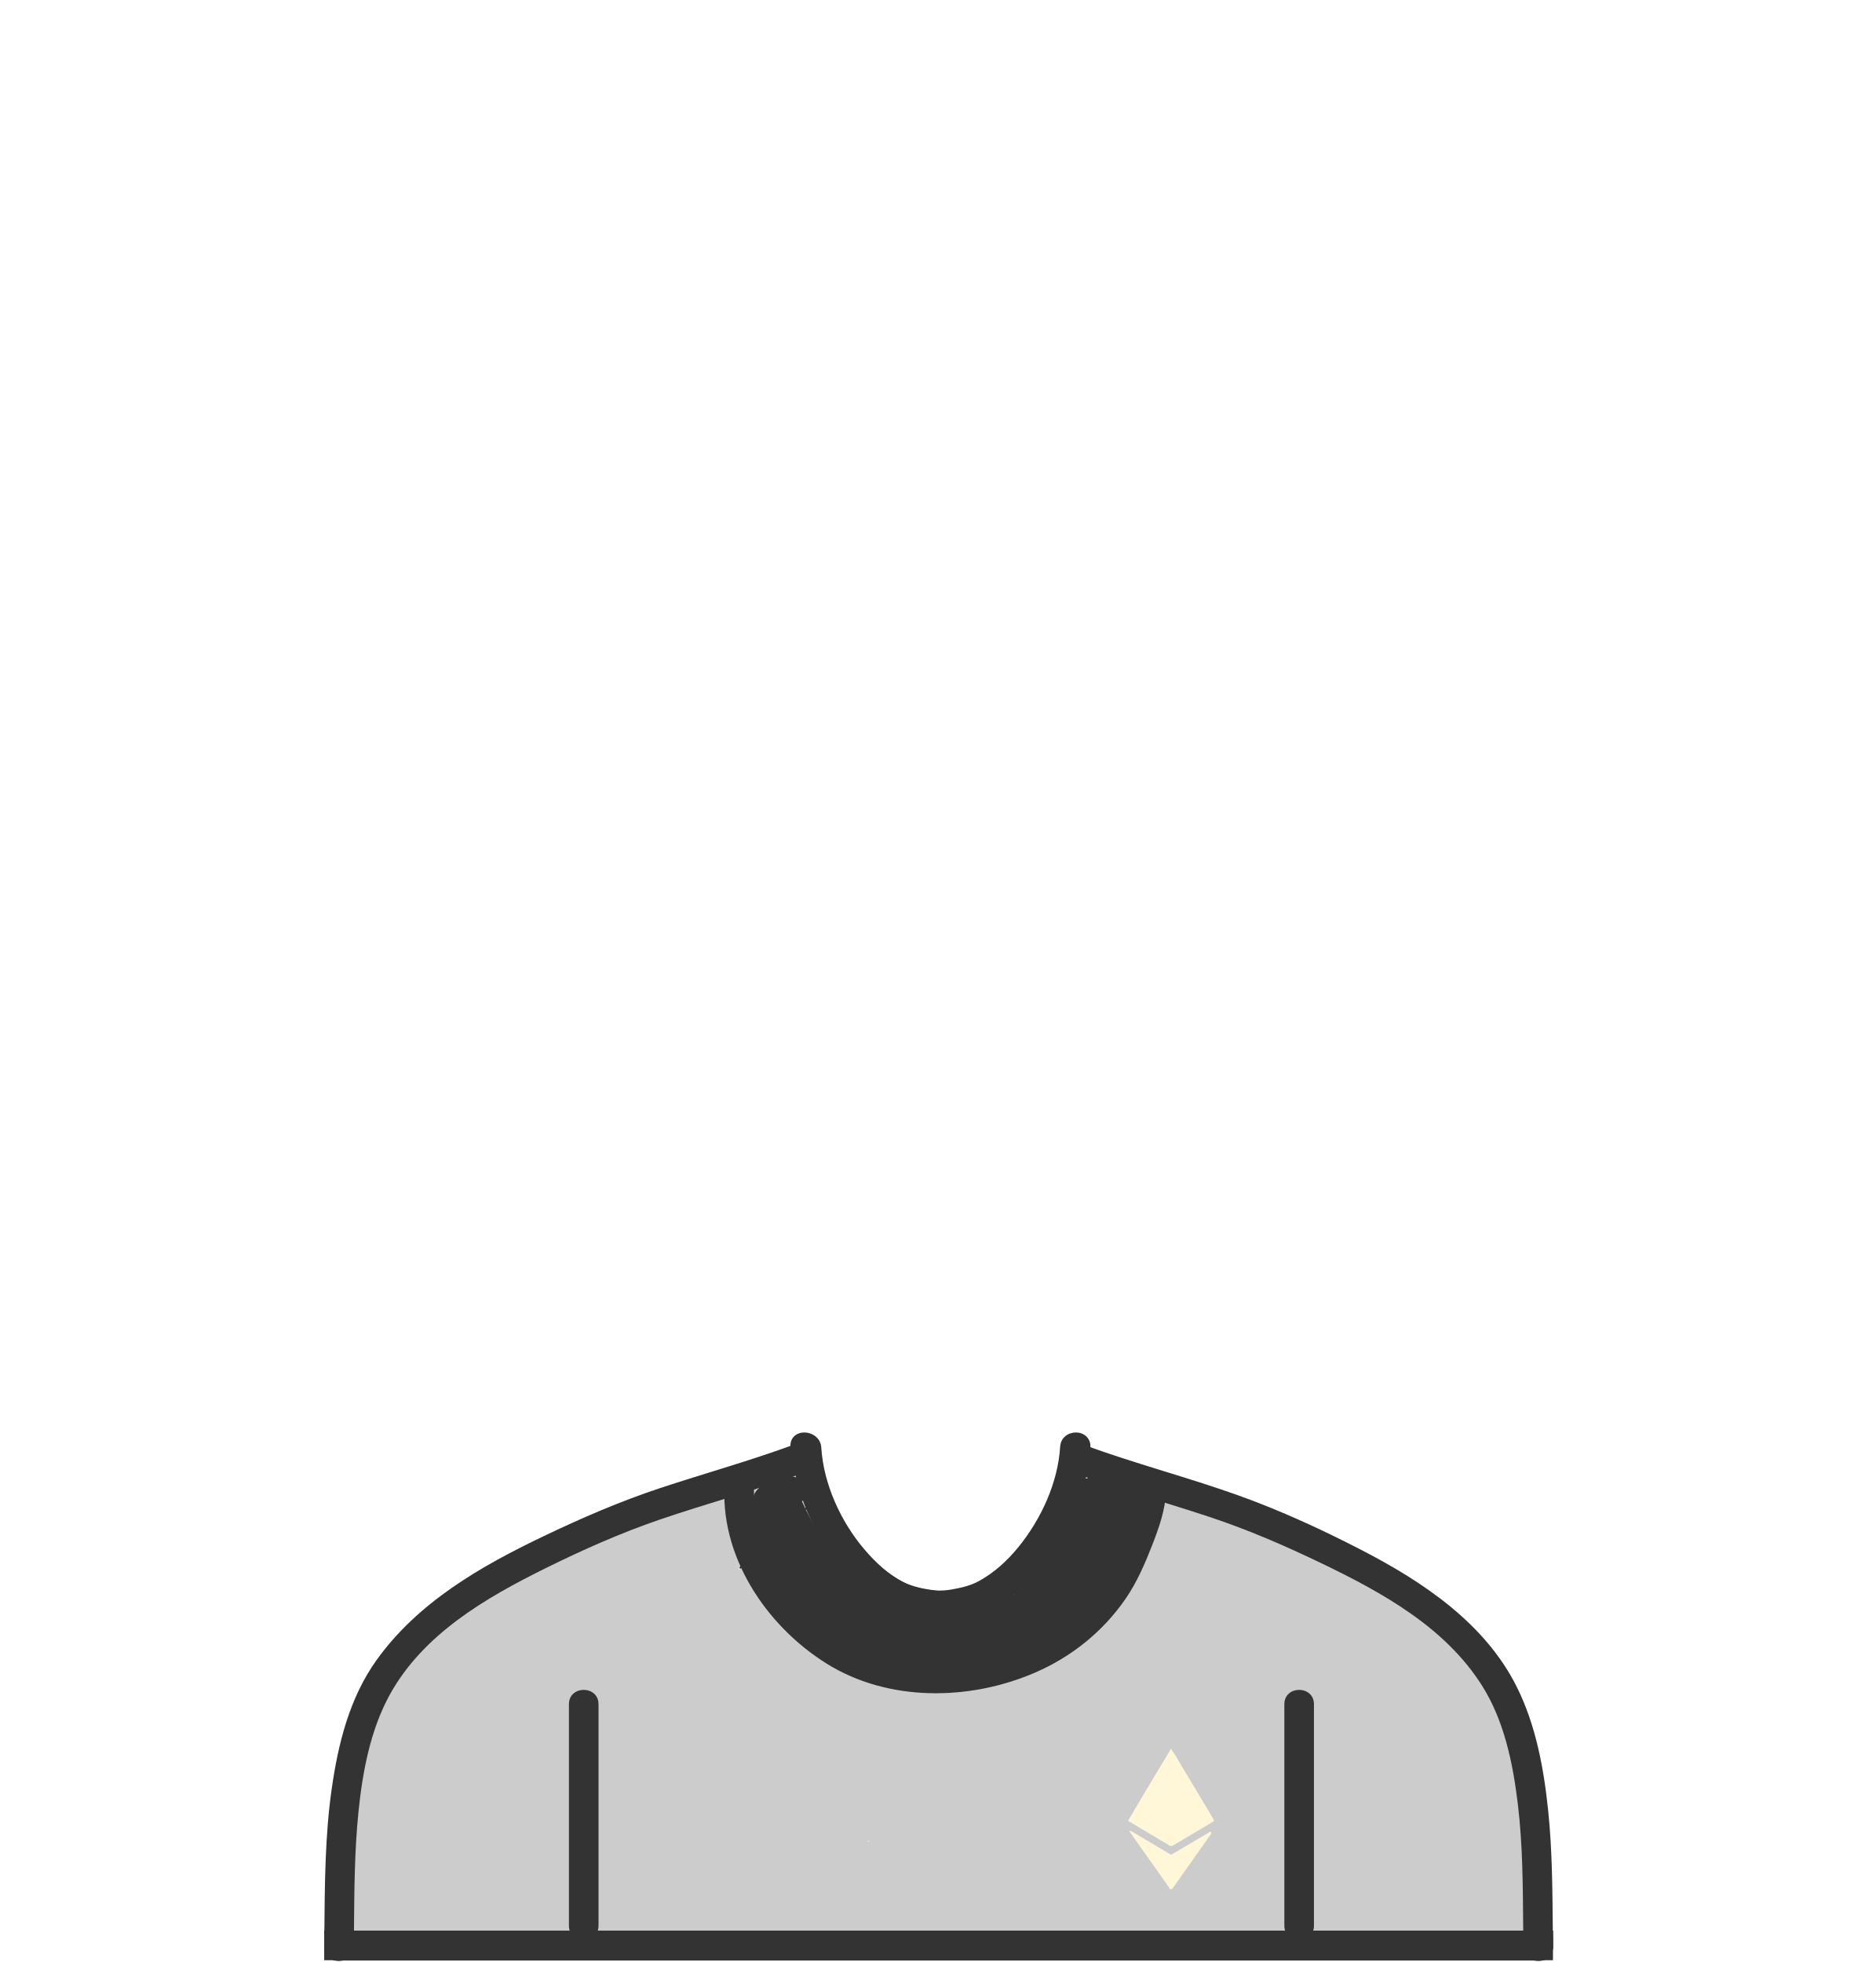
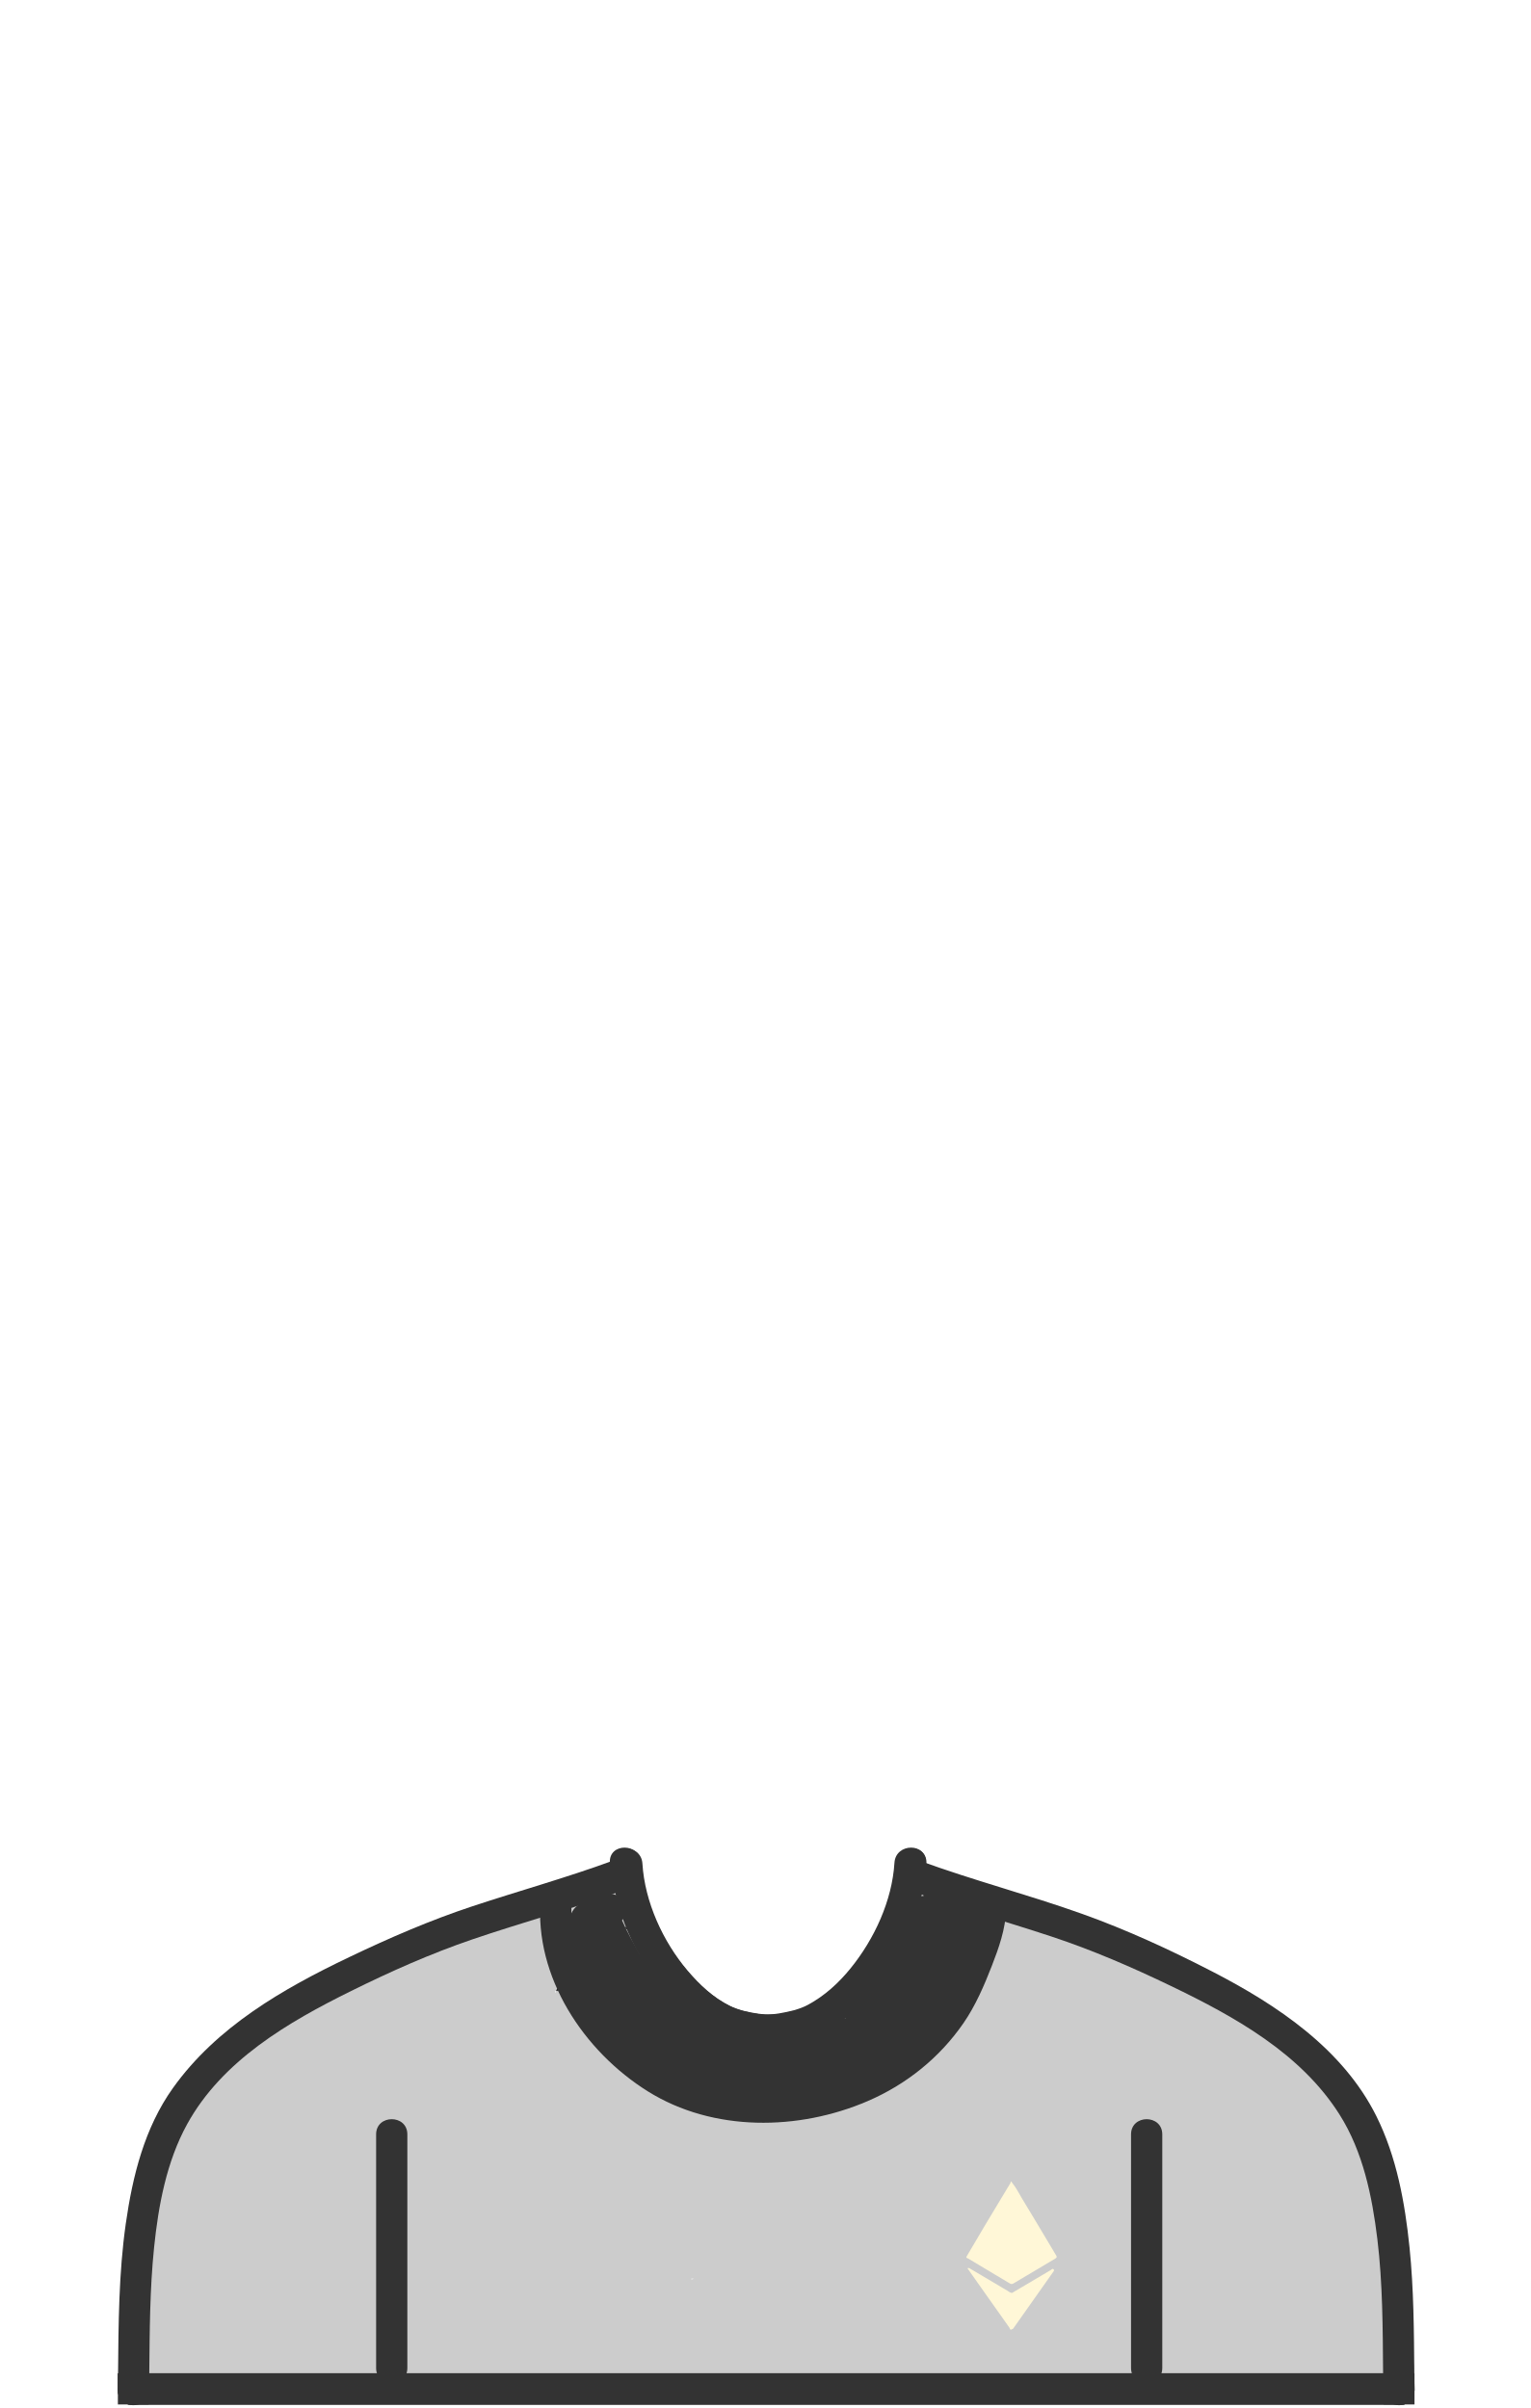
- <svg xmlns="http://www.w3.org/2000/svg" xmlns:xlink="http://www.w3.org/1999/xlink" width="1165" height="1219">
+ <svg xmlns="http://www.w3.org/2000/svg" width="901px" height="1418px" viewBox="0 0 901 1418" version="1.1">
  <defs>
-     <radialGradient cy="0%" fx="50%" fy="0%" r="100%" gradientTransform="matrix(0 1 -.51273 0 .5 -.5)" id="b">
-       <stop stop-color="#BCBCBC" stop-opacity=".5" offset="0%" />
-       <stop stop-opacity=".5" offset="100%" />
+     <radialGradient cx="50%" cy="-50%" fx="50%" fy="-50%" r="100%" gradientTransform="translate(0.5,-0.5),scale(0.512727,1),rotate(90),translate(-0.5,0.5)" id="radialGradient-1">
+       <stop stop-color="#BCBCBC" stop-opacity="0.5" offset="0%" />
+       <stop stop-color="#000000" stop-opacity="0.5" offset="100%" />
    </radialGradient>
-     <path d="M449.336 920.24c-3.823 46.022 25.44 89.76 63.309 113.323 38.478 23.942 88.973 23.192 129.784 5.657 22.725-9.766 42.31-25.419 56.421-45.804 7.132-10.308 12.175-22.015 16.723-33.647 4.094-10.474 8.22-21.987 8.425-33.37.216-11.923-18.22-11.902-18.432 0-.14 7.8-4.001 18.472-7.266 27.149-3.713 9.87-8.241 19.507-13.932 28.39-11.186 17.453-28.021 30.423-46.553 39.231-18.822 8.944-40.05 12.639-60.772 12.195-21.598-.461-41.598-6.644-59.58-18.651-30.554-20.4-52.806-56.995-49.692-94.472.417-5.028-4.509-9.241-9.218-9.241-5.339 0-8.8 4.225-9.217 9.24z" id="a" />
+     <radialGradient cx="50%" cy="-50%" fx="50%" fy="-50%" r="100%" gradientTransform="translate(0.5,-0.5),scale(0.512727,1),rotate(90),translate(-0.5,0.5)" id="radialGradient-2">
+       <stop stop-color="#BCBCBC" stop-opacity="0.5" offset="0%" />
+       <stop stop-color="#000000" stop-opacity="0.5" offset="100%" />
+     </radialGradient>
  </defs>
-   <g fill="none" fill-rule="evenodd">
-     <path d="M491.021 898.933c1.718 28.056 14.304 54.866 32.042 76.25 17.458 21.048 44.33 35.592 72.208 30.951 4.962-.826 7.662-6.922 6.435-11.404-1.435-5.249-6.382-7.298-11.332-6.471 2.206-.37-.866.042-1.087.056-1.065.069-2.136.057-3.203.05a56.332 56.332 0 0 1-7.603-.554c-5.74-.826-11.843-2.126-17.079-4.703-9.975-4.912-18.156-12.605-25.309-21.032-14.55-17.14-25.265-40.573-26.647-63.141-.726-11.878-19.157-11.948-18.425-.002z" fill="#333" fill-rule="nonzero" />
-     <path d="M658.554 898.933c-1.366 22.305-11.828 44.884-25.79 62.107-7.029 8.668-15.282 16.218-25.108 21.519-5.144 2.773-11.09 4.03-16.792 5.035-2.572.451-5.187.624-7.793.74-1.112.05-2.223.037-3.336.02-.416-.008-4.235-.454-2.11-.098-4.95-.825-9.897 1.224-11.331 6.471-1.226 4.482 1.473 10.578 6.434 11.404 27.607 4.595 53.643-9.561 71.343-29.928 18.4-21.176 31.18-49.037 32.908-77.27.732-11.946-17.698-11.875-18.425 0z" fill="#333" fill-rule="nonzero" />
-     <g fill-rule="nonzero">
-       <use fill="#333" xlink:href="#a" />
-       <use fill="url(#b)" xlink:href="#a" />
-     </g>
-     <g fill-rule="nonzero">
-       <path d="M961.36 1189.21c-3.936-3.236-7.352-6.857-10.121-10.967.588-4.696-.286-9.743-2.217-14.617.006-.175.018-.348.018-.523.043-10.107.778-20.254 1.497-30.4.357-1.302.464-2.674.282-4.043 1.301-18.796 2.22-37.587-1.777-56.155-1.413-6.576-7.21-9.52-12.228-8.444a10.616 10.616 0 0 0-.62-4.242c-5.827-16.197-16.422-29.185-28.28-41.139-13.658-20.152-32.062-36.573-54.617-40.105-5.881-3.202-12.065-5.873-18.295-8.154-10.424-3.82-21.411-6.38-32.508-7.729-6.421-6.455-14.384-11.688-22.19-15.905-6.418-3.466-13.796-6.939-21.335-8.436-12.78-4.757-27.068-6.4-40.052-6.474-1.28-.007-2.443.181-3.496.522-.86-.081-1.726-.168-2.588-.25-.598-1.647-1.637-3.194-3.003-4.51a59.637 59.637 0 0 0-6.37-5.3 10.486 10.486 0 0 0-3.54-2.868 973.298 973.298 0 0 0-5.142-2.568c-2.403-1.183-4.676-1.258-6.648-.603-1.845-.476-3.87-.277-5.914.92a37.35 37.35 0 0 0-3.754 2.53l-1.01-.149c-5.965-.842-11.494 5.959-9.913 11.664.005.013.007.025.01.039a113.525 113.525 0 0 0-3.772 5.542c-9.129 11.634-17.59 24.18-22.847 37.823a9.76 9.76 0 0 0-.66 3.576c-14.176 5.026-27.575 12.269-40.52 19.86-1.031.602-2.05 1.222-3.07 1.837-5.138.15-10.226 1.33-15.366 3.403-1.61.65-2.947 2.134-3.82 3.893-.3-.03-.597-.067-.897-.095-7.92-6.309-16.647-11.01-25.722-15.032-4.809-4.184-9.988-7.927-15.42-11.28-9.446-13.482-18.356-27.366-29.265-39.755-1.824-2.07-4.213-3.064-6.665-3.205 4.307-4.864 4.863-13.705-1.773-16.702a46.343 46.343 0 0 0-1.91-4.67c-1.84-3.881-7.582-5.52-11.382-4.161-3.598 1.285-6.933 2.974-10.138 5.042-.26.168-.493.367-.731.562-2.716-2.608-6.578-3.784-10.437-1.6-13.443 7.597-28.038 12.107-41.98 18.553-.397.184-.787.384-1.182.571a498.777 498.777 0 0 1-6.045 1.764c-17.85 5.09-35.89 9.574-53.129 16.58-15.396 6.256-28.52 15.577-40.768 26.561a9.107 9.107 0 0 0-2.676.59c-13.652 5.283-25.807 14.167-36.808 23.848-.488.211-.976.456-1.463.767-14.246 9.05-25.402 23.139-33.61 38.405a134.029 134.029 0 0 0-3.064 4.915c-.033.057-.059.116-.092.174-4.318.597-7.47 4.129-8.359 8.554-.58 2.896-1.196 5.78-1.82 8.665-4.723 17.911-14.41 34.509-13.88 53.644.027.922.144 1.78.328 2.586-.411 6.211-.021 12.36 1.639 18.167-2.662 1.606-4.623 4.426-4.651 8.393-.052 6.744-.638 13.573-.744 20.358-.352 2.26-.646 4.538-.926 6.83-.22 1.792-.018 3.405.487 4.822a29.779 29.779 0 0 0-3.84 2.58c-5.247 4.152-3.903 12.05.998 15.699 6.744 5.022 15.28 6.81 23.235 3.632a9.003 9.003 0 0 0 3.326-2.287c1.318.098 2.548.15 3.605.202a8.878 8.878 0 0 0 1.633-.077c.081.1.146.207.233.304 13.312 14.918 37.64 8.957 54.808 5.867.59-.105 1.184-.192 1.774-.29 13.222 3.263 26.913 6.801 40.532 4.103 4.825-.957 8.342-5.082 9.008-9.508.885-.084 1.771-.167 2.66-.245 12.748 5.262 28.363 3.526 41.638 2.972 3.21-.133 6.426-.267 9.643-.39 17.122.578 34.343-1.01 51.42 1.213 4.448.565 8.786-1.248 10.894-5.022 9.755.878 19.533 1.417 29.375 1.098 25.096 8.332 51.347 5.088 77.604 4.993 2.224-.008 4.063-.617 5.533-1.603l.37-.027a193.67 193.67 0 0 0 8.043-.247c10.484-.535 20.865-2.037 31.26-3.401.02-.002.044-.007.067-.008 25.356 3.502 51.014 4.189 76.706 3.84.805.266 1.647.43 2.528.448 17.916.362 35.744-.583 53.528-2.16 5.67-.2 11.33-.389 16.979-.544 1.48-.04 2.903-.375 4.196-.96.855.02 1.71.037 2.564.062 8.822.263 18.419.822 27.996.573a18.1 18.1 0 0 0 1.626 1.243c5.399 3.65 12.99 4.136 19.255 4.39 14.361.588 28.948-1.607 43.14-4 10.52-.252 21.037-.641 31.547-1.16 11.946 3.735 24.68 1.186 37.03 2.853 2.537.342 5.285-.94 7.288-2.889 3.467 3.194 8.17 4.067 12.729 4.326 8.783.495 12.308-12.286 6.019-17.458zM473.242 965.44c-5.209 2.511-9.88 5.937-14.215 9.852-.123-.048-.246-.098-.37-.144a180.05 180.05 0 0 0 4.455-6.814c3.558-.885 6.324-3.796 7.846-7.497a66.996 66.996 0 0 1 2.606-5.553c.112-.043.222-.084.333-.128-.2 3.431-.51 6.84-.655 10.285zm65.822 178.85c-.056-.157-.11-.314-.172-.467.562.023 1.124.035 1.685.051-.505.137-1.008.28-1.513.416z" fill="#CCC" />
-       <path d="M690.958 905.532c-7.034-6.757-18.382.51-15.963 9.73.27 1.021.56 2.043.864 3.068-3.25.32-6.33 2.153-7.67 5.798-.582 1.581-1.189 3.18-1.84 4.769-5.517 6.994-11.021 13.877-15.455 21.704-1.117 1.974-1.044 4.402-.259 6.578-7.097 7.958-13.055 17.366-19.497 25.17-2.143 2.594-2.306 5.497-1.287 8.04-5.385 1.78-10.805 3.452-16.222 5.132-1.347-.387-2.866-.395-4.524.118-.822.254-1.635.519-2.445.79l-.007-.015c-.067.028-.133.053-.2.08-2.878.966-5.68 2.033-8.446 3.193-3.522 1.233-7.075 2.409-10.603 3.645a14.61 14.61 0 0 0-3.621-1.62 395.642 395.642 0 0 0-6.902-1.982c-11.853-3.683-23.333-8.57-35.317-11.872a9.278 9.278 0 0 0-2.032-.328c-.555-.254-1.11-.506-1.663-.772a42.078 42.078 0 0 1-4.158-2.288 12.112 12.112 0 0 0-1.455-2.936c-6.937-10.34-15.025-19.843-23.717-28.764-3.624-6.556-7.315-13.068-10.345-19.905.034-.04.07-.077.106-.119 6.433-7.627-1.344-17.528-10.216-15.292-.288.073-.572.154-.854.235-3.798-.372-7.988 1.237-10.07 4.334-4.435.33-8.545 4.304-9.533 8.816-.602 2.754-.852 5.608-.806 8.505a22.165 22.165 0 0 0-1.973 5.468c-1.329 6.163.382 11.82 2.921 17.348-2.909 2.643-4.243 6.927-1.9 11.573 3.838 7.604 8.76 14.88 14.324 21.304 4.676 5.396 11.371 11.118 18.72 12.34-.068 2.71.896 5.532 2.914 7.82 6.9 7.821 17.748 11.816 27.63 14.843-1.025 3.99.192 8.396 4.637 10.598 9.073 4.498 18.063 5.113 27.926 3.446 9.228-1.56 17.919-5.41 27.14-7.083 9.361-1.702 18.978-2.15 28.385-3.641 5.06-.802 10.043-1.898 14.961-3.226 3.52-.804 6.852-1.918 10.193-3.12 1.881-.648 3.75-1.338 5.61-2.052l.583-.212-.005-.013c.805-.312 1.61-.618 2.411-.942 2.89-1.172 4.386-3.422 4.816-5.957 1.916-.58 3.832-1.13 5.75-1.627 4.173-1.084 6.11-4.307 6.306-7.8 1.555-.341 3.049-1.188 4.324-2.68 7.503-8.76 15.504-19.224 20.784-30.561 2.466-4.562 4.603-9.31 6.225-14.353.548-1.702.763-3.438.583-5.091 4.286-4.476 8.501-9.203 11.07-14.82 7.021-15.356-11.038-26.576-20.198-35.374z" fill="#333" />
-     </g>
-     <path d="M964.7 1209.408c.055 4.849-2.934 7.726-6.529 8.635H207.919c-3.595-.909-6.583-3.785-6.528-8.635.037-3.285.074-6.579.1-9.872h763.106c.03 3.292.064 6.578.102 9.872z" fill="#333" fill-rule="nonzero" />
-     <path d="M497.615 915.582c-28.863 10.576-58.543 18.563-87.618 28.491-24.486 8.366-48.016 18.85-71.205 30.326-37.056 18.313-75.978 40.938-96.629 78.471-12.091 21.95-16.928 47.86-19.457 72.595-2.52 24.616-2.602 49.351-2.823 74.07-.027 3.293-.064 6.578-.1 9.872-.066 4.849-3.126 7.727-6.75 8.635a10.492 10.492 0 0 1-5.113 0c-3.595-.908-6.583-3.785-6.528-8.635.037-3.285.074-6.579.1-9.872.277-29.419.396-58.873 4.553-88.062 4-28.112 11.033-56.419 27.704-79.814 25.746-36.127 64.824-58.53 103.967-77.231 23.612-11.28 47.456-21.628 72.301-29.852 27.52-9.116 55.472-16.86 82.707-26.845 4.708-1.731 10.06 1.896 11.31 6.468 1.406 5.153-1.72 9.652-6.419 11.383z" fill="#333" fill-rule="nonzero" />
-     <path d="M964.7 1209.408c.055 4.849-2.934 7.726-6.529 8.635H207.919c-3.595-.909-6.583-3.785-6.528-8.635.037-3.285.074-6.579.1-9.872h763.106c.03 3.292.064 6.578.102 9.872z" fill="#333" fill-rule="nonzero" />
-     <path d="M964.7 1209.408c.055 4.849-2.934 7.726-6.529 8.635-1.655.417-3.44.426-5.111 0-3.624-.909-6.686-3.785-6.752-8.635-.038-3.285-.071-6.579-.1-9.872-.211-26.366-.193-52.822-3.375-79.01-3.07-25.245-8.449-51.423-22.16-73.17-22.801-36.193-61.853-57.818-99.24-75.818-22.934-11.049-46.076-21.108-70.25-29.111-27.52-9.116-55.473-16.862-82.707-26.845-4.699-1.731-7.835-6.23-6.418-11.383 1.25-4.572 6.592-8.198 11.308-6.467 31.558 11.566 64.126 20.016 95.766 31.322 26.325 9.412 51.943 21.228 76.787 34.064 38.03 19.645 76.567 45.392 96.307 84.97 11.925 23.901 16.846 50.969 19.548 77.378 2.52 24.616 2.594 49.351 2.823 74.07.03 3.292.064 6.578.102 9.872zM491.795 899.405c1.714 28.007 14.276 54.77 31.98 76.118 17.424 21.01 44.243 35.53 72.067 30.896 4.951-.824 7.646-6.91 6.421-11.384-1.432-5.24-6.369-7.285-11.309-6.46 2.202-.37-.865.042-1.085.056-1.063.069-2.131.057-3.197.05a56.21 56.21 0 0 1-7.588-.553c-5.728-.824-11.82-2.122-17.045-4.695-9.956-4.903-18.121-12.583-25.26-20.995-14.522-17.11-25.216-40.502-26.595-63.03-.725-11.857-19.12-11.928-18.389-.003z" fill="#333" fill-rule="nonzero" />
-     <path d="M658.98 899.405c-1.364 22.267-11.805 44.808-25.74 62-7.015 8.654-15.252 16.19-25.06 21.482-5.133 2.769-11.068 4.023-16.758 5.027-2.567.45-5.177.623-7.778.738-1.11.05-2.219.037-3.33.02-.415-.007-4.226-.453-2.105-.097-4.94-.824-9.879 1.221-11.31 6.46-1.223 4.474 1.47 10.56 6.422 11.384 27.554 4.587 53.539-9.545 71.204-29.877 18.364-21.139 31.119-48.952 32.843-77.137.731-11.925-17.663-11.854-18.389 0z" fill="#333" fill-rule="nonzero" />
-     <path d="M450.264 920.072c-3.814 46.09 25.38 89.893 63.159 113.49 38.387 23.979 88.762 23.227 129.476 5.667 22.672-9.78 42.21-25.457 56.288-45.873 7.115-10.323 12.146-22.048 16.683-33.697 4.084-10.49 8.2-22.02 8.405-33.42.215-11.94-18.176-11.92-18.388 0-.14 7.812-3.992 18.5-7.25 27.19-3.704 9.885-8.22 19.536-13.899 28.432-11.159 17.48-27.954 30.468-46.442 39.29-18.778 8.957-39.955 12.657-60.628 12.213-21.546-.462-41.499-6.655-59.44-18.68-30.48-20.43-52.679-57.079-49.572-94.612.416-5.035-4.499-9.255-9.196-9.255-5.327 0-8.78 4.231-9.196 9.255zM201.39 1199.666h18.127v18.244H201.39zM946.573 1199.666h18.126v18.244h-18.126zM797.833 1058.88v137.555c0 11.935 18.388 11.935 18.388 0v-1.832c0-11.935-18.388-11.935-18.388 0v1.832c0 11.935 18.388 11.935 18.388 0V1058.88c0-11.935-18.388-11.935-18.388 0zM353.412 1058.88v137.555c0 11.935 18.389 11.935 18.389 0v-1.832c0-11.935-18.39-11.935-18.39 0v1.832c0 11.935 18.39 11.935 18.39 0V1058.88c0-11.935-18.39-11.935-18.39 0z" fill="#333" fill-rule="nonzero" />
-     <g fill="#FFF7D7">
-       <path d="M753.72 1130.104c-1.932-3.16-3.799-6.36-5.701-9.538-4.752-7.936-9.46-15.903-14.287-23.792-1.959-3.2-3.575-6.628-5.993-9.541-.841-1.56-.841.186-.925.327a3822.929 3822.929 0 0 0-14.836 24.654c-3.67 6.158-7.285 12.344-10.927 18.518-.524 1.012.471 1.004.909 1.266 8.126 4.873 16.274 9.707 24.394 14.588.823.496 1.432.553 2.277.048a3029.595 3029.595 0 0 1 24.613-14.632c.975-.572 1.016-1.015.476-1.898z" />
-       <path d="M750.602 1138.751c-7.61 4.473-15.207 8.979-22.804 13.477-1.139-.028-1.938-.81-2.837-1.34-7.08-4.183-14.145-8.393-21.227-12.575-.6-.354-1.146-1.013-2.24-.641 2.834 4.027 5.57 7.912 8.307 11.796 5.45 7.732 10.886 15.472 16.384 23.168.303.423.326 1.84 1.547.955.588-.028.828-.513 1.105-.904a30413.834 30413.834 0 0 0 23.066-32.683c.35-.497.955-1.048.314-1.68-.677-.668-1.146.15-1.615.427z" />
+   <g id="Page-1" stroke="none" stroke-width="1" fill="none" fill-rule="evenodd">
+     <g id="ethlogo" transform="translate(1, 1)">
+       <rect id="Rectangle-path" x="0" y="0" width="899" height="1416" />
+       <g id="ethlogo-43B9F9" transform="translate(68, 1087)" fill-rule="nonzero">
+         <path d="M290.021,8.933 C291.739,36.989 304.325,63.799 322.063,85.183 C339.521,106.231 366.393,120.775 394.271,116.134 C399.233,115.308 401.933,109.212 400.706,104.73 C399.271,99.481 394.324,97.432 389.374,98.259 C391.58,97.889 388.508,98.301 388.287,98.315 C387.222,98.384 386.151,98.372 385.084,98.365 C382.54,98.352 380,98.167 377.481,97.811 C371.741,96.985 365.638,95.685 360.402,93.108 C350.427,88.196 342.246,80.503 335.093,72.076 C320.543,54.936 309.828,31.503 308.446,8.935 C307.72,-2.943 289.289,-3.013 290.021,8.933 Z" id="Shape" fill="#333333" />
+         <path d="M457.554,8.933 C456.188,31.238 445.726,53.817 431.764,71.04 C424.735,79.708 416.482,87.258 406.656,92.559 C401.512,95.332 395.566,96.589 389.864,97.594 C387.292,98.045 384.677,98.218 382.071,98.334 C380.959,98.384 379.848,98.371 378.735,98.354 C378.319,98.346 374.5,97.9 376.625,98.256 C371.675,97.431 366.728,99.48 365.294,104.727 C364.068,109.209 366.767,115.305 371.728,116.131 C399.335,120.726 425.371,106.57 443.071,86.203 C461.471,65.027 474.251,37.166 475.979,8.933 C476.711,-3.013 458.281,-2.942 457.554,8.933 Z" id="Shape" fill="#333333" />
+         <g id="Group" transform="translate(248, 21)">
+           <g id="a-link" fill="#333333">
+             <path d="M0.336,9.24 C-3.487,55.262 25.776,99 63.645,122.563 C102.123,146.505 152.618,145.755 193.429,128.22 C216.154,118.454 235.739,102.801 249.85,82.416 C256.982,72.108 262.025,60.401 266.573,48.769 C270.667,38.295 274.793,26.782 274.998,15.399 C275.214,3.476 256.778,3.497 256.566,15.399 C256.426,23.199 252.565,33.871 249.3,42.548 C245.587,52.418 241.059,62.055 235.368,70.938 C224.182,88.391 207.347,101.361 188.815,110.169 C169.993,119.113 148.765,122.808 128.043,122.364 C106.445,121.903 86.445,115.72 68.463,103.713 C37.909,83.313 15.657,46.718 18.771,9.241 C19.188,4.213 14.262,1.13686838e-13 9.553,1.13686838e-13 C4.214,1.13686838e-13 0.753,4.225 0.336,9.24 Z" id="a" />
+           </g>
+           <g id="a-link" fill="url(#radialGradient-2)">
+             <path d="M0.336,9.24 C-3.487,55.262 25.776,99 63.645,122.563 C102.123,146.505 152.618,145.755 193.429,128.22 C216.154,118.454 235.739,102.801 249.85,82.416 C256.982,72.108 262.025,60.401 266.573,48.769 C270.667,38.295 274.793,26.782 274.998,15.399 C275.214,3.476 256.778,3.497 256.566,15.399 C256.426,23.199 252.565,33.871 249.3,42.548 C245.587,52.418 241.059,62.055 235.368,70.938 C224.182,88.391 207.347,101.361 188.815,110.169 C169.993,119.113 148.765,122.808 128.043,122.364 C106.445,121.903 86.445,115.72 68.463,103.713 C37.909,83.313 15.657,46.718 18.771,9.241 C19.188,4.213 14.262,1.13686838e-13 9.553,1.13686838e-13 C4.214,1.13686838e-13 0.753,4.225 0.336,9.24 Z" id="a" />
+           </g>
+         </g>
+         <g id="Group" transform="translate(6, 12)">
+           <path d="M754.36,287.21 C750.424,283.974 747.008,280.353 744.239,276.243 C744.827,271.547 743.953,266.5 742.022,261.626 C742.028,261.451 742.04,261.278 742.04,261.103 C742.083,250.996 742.818,240.849 743.537,230.703 C743.894,229.401 744.001,228.029 743.819,226.66 C745.12,207.864 746.039,189.073 742.042,170.505 C740.629,163.929 734.832,160.985 729.814,162.061 C729.898,160.62 729.687,159.176 729.194,157.819 C723.367,141.622 712.772,128.634 700.914,116.68 C687.256,96.528 668.852,80.107 646.297,76.575 C640.416,73.373 634.232,70.702 628.002,68.421 C617.578,64.601 606.591,62.041 595.494,60.692 C589.073,54.237 581.11,49.004 573.304,44.787 C566.886,41.321 559.508,37.848 551.969,36.351 C539.189,31.594 524.901,29.951 511.917,29.877 C510.637,29.87 509.474,30.058 508.421,30.399 C507.561,30.318 506.695,30.231 505.833,30.149 C505.235,28.502 504.196,26.955 502.83,25.639 C500.832,23.727 498.704,21.956 496.46,20.339 C495.504,19.135 494.296,18.156 492.92,17.471 C491.209,16.61 489.495,15.754 487.778,14.903 C485.375,13.72 483.102,13.645 481.13,14.3 C479.285,13.824 477.26,14.023 475.216,15.22 C473.915,15.987 472.661,16.832 471.462,17.75 L470.452,17.601 C464.487,16.759 458.958,23.56 460.539,29.265 C460.544,29.278 460.546,29.29 460.549,29.304 C459.237,31.114 457.98,32.962 456.777,34.846 C447.648,46.48 439.187,59.026 433.93,72.669 C433.488,73.809 433.264,75.022 433.27,76.245 C419.094,81.271 405.695,88.514 392.75,96.105 C391.719,96.707 390.7,97.327 389.68,97.942 C384.542,98.092 379.454,99.272 374.314,101.345 C372.704,101.995 371.367,103.479 370.494,105.238 C370.194,105.208 369.897,105.171 369.597,105.143 C361.677,98.834 352.95,94.133 343.875,90.111 C339.066,85.927 333.887,82.184 328.455,78.831 C319.009,65.349 310.099,51.465 299.19,39.076 C297.366,37.006 294.977,36.012 292.525,35.871 C296.832,31.007 297.388,22.166 290.752,19.169 C290.201,17.579 289.563,16.02 288.842,14.499 C287.002,10.618 281.26,8.979 277.46,10.338 C273.862,11.623 270.527,13.312 267.322,15.38 C267.062,15.548 266.829,15.747 266.591,15.942 C263.875,13.334 260.013,12.158 256.154,14.342 C242.711,21.939 228.116,26.449 214.174,32.895 C213.777,33.079 213.387,33.279 212.992,33.466 C210.981,34.067 208.966,34.655 206.947,35.23 C189.097,40.32 171.057,44.804 153.818,51.81 C138.422,58.066 125.298,67.387 113.05,78.371 C112.133,78.432 111.231,78.63 110.374,78.961 C96.722,84.244 84.567,93.128 73.566,102.809 C73.078,103.02 72.59,103.265 72.103,103.576 C57.857,112.626 46.701,126.715 38.493,141.981 C37.436,143.597 36.415,145.236 35.429,146.896 C35.396,146.953 35.37,147.012 35.337,147.07 C31.019,147.667 27.867,151.199 26.978,155.624 C26.398,158.52 25.782,161.404 25.158,164.289 C20.435,182.2 10.748,198.798 11.278,217.933 C11.305,218.855 11.422,219.713 11.606,220.519 C11.195,226.73 11.585,232.879 13.245,238.686 C10.583,240.292 8.622,243.112 8.594,247.079 C8.542,253.823 7.956,260.652 7.85,267.437 C7.498,269.697 7.204,271.975 6.924,274.267 C6.704,276.059 6.906,277.672 7.411,279.089 C6.066,279.848 4.782,280.711 3.571,281.669 C-1.676,285.821 -0.332,293.719 4.569,297.368 C11.313,302.39 19.849,304.178 27.804,301 C29.071,300.499 30.209,299.717 31.13,298.713 C32.448,298.811 33.678,298.863 34.735,298.915 C35.281,298.94 35.827,298.914 36.368,298.838 C36.449,298.938 36.514,299.045 36.601,299.142 C49.913,314.06 74.241,308.099 91.409,305.009 C91.999,304.904 92.593,304.817 93.183,304.719 C106.405,307.982 120.096,311.52 133.715,308.822 C138.54,307.865 142.057,303.74 142.723,299.314 C143.608,299.23 144.494,299.147 145.383,299.069 C158.131,304.331 173.746,302.595 187.021,302.041 C190.231,301.908 193.447,301.774 196.664,301.651 C213.786,302.229 231.007,300.641 248.084,302.864 C252.532,303.429 256.87,301.616 258.978,297.842 C268.733,298.72 278.511,299.259 288.353,298.94 C313.449,307.272 339.7,304.028 365.957,303.933 C368.181,303.925 370.02,303.316 371.49,302.33 L371.86,302.303 C374.542,302.276 377.224,302.194 379.903,302.056 C390.387,301.521 400.768,300.019 411.163,298.655 C411.183,298.653 411.207,298.648 411.23,298.647 C436.586,302.149 462.244,302.836 487.936,302.487 C488.741,302.753 489.583,302.917 490.464,302.935 C508.38,303.297 526.208,302.352 543.992,300.775 C549.662,300.575 555.322,300.386 560.971,300.231 C562.451,300.191 563.874,299.856 565.167,299.271 C566.022,299.291 566.877,299.308 567.731,299.333 C576.553,299.596 586.15,300.155 595.727,299.906 C596.245,300.351 596.788,300.766 597.353,301.149 C602.752,304.799 610.343,305.285 616.608,305.539 C630.969,306.127 645.556,303.932 659.748,301.539 C670.268,301.287 680.785,300.898 691.295,300.379 C703.241,304.114 715.975,301.565 728.325,303.232 C730.862,303.574 733.61,302.292 735.613,300.343 C739.08,303.537 743.783,304.41 748.342,304.669 C757.125,305.164 760.65,292.383 754.361,287.211 L754.36,287.21 Z M266.242,63.44 C261.033,65.951 256.362,69.377 252.027,73.292 C251.904,73.244 251.781,73.194 251.657,73.148 C253.193,70.911 254.679,68.639 256.112,66.334 C259.67,65.449 262.436,62.538 263.958,58.837 C264.741,56.947 265.611,55.094 266.564,53.284 C266.676,53.241 266.786,53.2 266.897,53.156 C266.697,56.587 266.387,59.996 266.242,63.441 L266.242,63.44 Z M332.064,242.29 C332.008,242.133 331.954,241.976 331.892,241.823 C332.454,241.846 333.016,241.858 333.577,241.874 C333.072,242.011 332.569,242.154 332.064,242.29 Z" id="Shape" fill="#CCCCCC" />
+           <path d="M483.958,3.532 C476.924,-3.225 465.576,4.042 467.995,13.262 C468.265,14.283 468.555,15.305 468.859,16.33 C465.609,16.65 462.529,18.483 461.189,22.128 C460.607,23.709 460,25.308 459.349,26.897 C453.832,33.891 448.328,40.774 443.894,48.601 C442.777,50.575 442.85,53.003 443.635,55.179 C436.538,63.137 430.58,72.545 424.138,80.349 C421.995,82.943 421.832,85.846 422.851,88.389 C417.466,90.169 412.046,91.841 406.629,93.521 C405.282,93.134 403.763,93.126 402.105,93.639 C401.283,93.893 400.47,94.158 399.66,94.429 L399.653,94.414 C399.586,94.442 399.52,94.467 399.453,94.494 C396.575,95.46 393.773,96.527 391.007,97.687 C387.485,98.92 383.932,100.096 380.404,101.332 C379.276,100.63 378.058,100.085 376.783,99.712 C374.488,99.03 372.188,98.37 369.881,97.73 C358.028,94.047 346.548,89.16 334.564,85.858 C333.901,85.674 333.219,85.564 332.532,85.53 C331.977,85.276 331.422,85.024 330.869,84.758 C329.441,84.074 328.053,83.31 326.711,82.47 C326.361,81.43 325.872,80.442 325.256,79.534 C318.319,69.194 310.231,59.691 301.539,50.77 C297.915,44.214 294.224,37.702 291.194,30.865 C291.228,30.825 291.264,30.788 291.3,30.746 C297.733,23.119 289.956,13.218 281.084,15.454 C280.796,15.527 280.512,15.608 280.23,15.689 C276.432,15.317 272.242,16.926 270.16,20.023 C265.725,20.353 261.615,24.327 260.627,28.839 C260.025,31.593 259.775,34.447 259.821,37.344 C258.926,39.072 258.263,40.911 257.848,42.812 C256.519,48.975 258.23,54.632 260.769,60.16 C257.86,62.803 256.526,67.087 258.869,71.733 C262.707,79.337 267.629,86.613 273.193,93.037 C277.869,98.433 284.564,104.155 291.913,105.377 C291.845,108.087 292.809,110.909 294.827,113.197 C301.727,121.018 312.575,125.013 322.457,128.04 C321.432,132.03 322.649,136.436 327.094,138.638 C336.167,143.136 345.157,143.751 355.02,142.084 C364.248,140.524 372.939,136.674 382.16,135.001 C391.521,133.299 401.138,132.851 410.545,131.36 C415.605,130.558 420.588,129.462 425.506,128.134 C429.026,127.33 432.358,126.216 435.699,125.014 C437.58,124.366 439.449,123.676 441.309,122.962 L441.892,122.75 L441.887,122.737 C442.692,122.425 443.497,122.119 444.298,121.795 C447.188,120.623 448.684,118.373 449.114,115.838 C451.03,115.258 452.946,114.708 454.864,114.211 C459.037,113.127 460.974,109.904 461.17,106.411 C462.725,106.07 464.219,105.223 465.494,103.731 C472.997,94.971 480.998,84.507 486.278,73.17 C488.744,68.608 490.881,63.86 492.503,58.817 C493.051,57.115 493.266,55.379 493.086,53.726 C497.372,49.25 501.587,44.523 504.156,38.906 C511.177,23.55 493.118,12.33 483.958,3.532 Z" id="Shape" fill="#333333" />
+         </g>
+         <path d="M763.7,319.408 C763.755,324.257 760.766,327.134 757.171,328.043 L6.919,328.043 C3.324,327.134 0.336,324.258 0.391,319.408 C0.428,316.123 0.465,312.829 0.491,309.536 L763.597,309.536 C763.627,312.828 763.661,316.114 763.699,319.408 L763.7,319.408 Z" id="Shape" fill="#333333" />
+         <path d="M296.615,25.582 C267.752,36.158 238.072,44.145 208.997,54.073 C184.511,62.439 160.981,72.923 137.792,84.399 C100.736,102.712 61.814,125.337 41.163,162.87 C29.072,184.82 24.235,210.73 21.706,235.465 C19.186,260.081 19.104,284.816 18.883,309.535 C18.856,312.828 18.819,316.113 18.783,319.407 C18.717,324.256 15.657,327.134 12.033,328.042 C10.355,328.464 8.598,328.464 6.92,328.042 C3.325,327.134 0.337,324.257 0.392,319.407 C0.429,316.122 0.466,312.828 0.492,309.535 C0.769,280.116 0.888,250.662 5.045,221.473 C9.045,193.361 16.078,165.054 32.749,141.659 C58.495,105.532 97.573,83.129 136.716,64.428 C160.328,53.148 184.172,42.8 209.017,34.576 C236.537,25.46 264.489,17.716 291.724,7.731 C296.432,6 301.784,9.627 303.034,14.199 C304.44,19.352 301.314,23.851 296.615,25.582 Z" id="Shape" fill="#333333" />
+         <path d="M763.7,319.408 C763.755,324.257 760.766,327.134 757.171,328.043 L6.919,328.043 C3.324,327.134 0.336,324.258 0.391,319.408 C0.428,316.123 0.465,312.829 0.491,309.536 L763.597,309.536 C763.627,312.828 763.661,316.114 763.699,319.408 L763.7,319.408 Z" id="Shape" fill="#333333" />
+         <path d="M763.7,319.408 C763.755,324.257 760.766,327.134 757.171,328.043 C755.516,328.46 753.731,328.469 752.06,328.043 C748.436,327.134 745.374,324.258 745.308,319.408 C745.27,316.123 745.237,312.829 745.208,309.536 C744.997,283.17 745.015,256.714 741.833,230.526 C738.763,205.281 733.384,179.103 719.673,157.356 C696.872,121.163 657.82,99.538 620.433,81.538 C597.499,70.489 574.357,60.43 550.183,52.427 C522.663,43.311 494.71,35.565 467.476,25.582 C462.777,23.851 459.641,19.352 461.058,14.199 C462.308,9.627 467.65,6.001 472.366,7.732 C503.924,19.298 536.492,27.748 568.132,39.054 C594.457,48.466 620.075,60.282 644.919,73.118 C682.949,92.763 721.486,118.51 741.226,158.088 C753.151,181.989 758.072,209.057 760.774,235.466 C763.294,260.082 763.368,284.817 763.597,309.536 C763.627,312.828 763.661,316.114 763.699,319.408 L763.7,319.408 Z M290.795,9.405 C292.509,37.412 305.071,64.175 322.775,85.523 C340.199,106.533 367.018,121.053 394.842,116.419 C399.793,115.595 402.488,109.509 401.263,105.035 C399.831,99.795 394.894,97.75 389.954,98.575 C392.156,98.205 389.089,98.617 388.869,98.631 C387.806,98.7 386.738,98.688 385.672,98.681 C383.133,98.668 380.598,98.483 378.084,98.128 C372.356,97.304 366.264,96.006 361.039,93.433 C351.083,88.53 342.918,80.85 335.779,72.438 C321.257,55.328 310.563,31.936 309.184,9.408 C308.459,-2.449 290.064,-2.52 290.795,9.405 Z" id="Shape" fill="#333333" />
+         <path d="M457.98,9.405 C456.616,31.672 446.175,54.213 432.24,71.405 C425.225,80.059 416.988,87.595 407.18,92.887 C402.047,95.656 396.112,96.91 390.422,97.914 C387.855,98.364 385.245,98.537 382.644,98.652 C381.534,98.702 380.425,98.689 379.314,98.672 C378.899,98.665 375.088,98.219 377.209,98.575 C372.269,97.751 367.33,99.796 365.899,105.035 C364.676,109.509 367.369,115.595 372.321,116.419 C399.875,121.006 425.86,106.874 443.525,86.542 C461.889,65.403 474.644,37.59 476.368,9.405 C477.099,-2.52 458.705,-2.449 457.979,9.405 L457.98,9.405 Z" id="Shape" fill="#333333" />
+         <path d="M249.264,30.072 C245.45,76.162 274.644,119.965 312.423,143.562 C350.81,167.541 401.185,166.789 441.899,149.229 C464.571,139.449 484.109,123.772 498.187,103.356 C505.302,93.033 510.333,81.308 514.87,69.659 C518.954,59.169 523.07,47.639 523.275,36.239 C523.49,24.299 505.099,24.319 504.887,36.239 C504.747,44.051 500.895,54.739 497.637,63.429 C493.933,73.314 489.417,82.965 483.738,91.861 C472.579,109.341 455.784,122.329 437.296,131.151 C418.518,140.108 397.341,143.808 376.668,143.364 C355.122,142.902 335.169,136.709 317.228,124.684 C286.748,104.254 264.549,67.605 267.656,30.072 C268.072,25.037 263.157,20.817 258.46,20.817 C253.133,20.817 249.68,25.048 249.264,30.072 Z M0.39,309.666 L18.517,309.666 L18.517,327.91 L0.39,327.91 L0.39,309.666 Z M745.573,309.666 L763.699,309.666 L763.699,327.91 L745.573,327.91 L745.573,309.666 Z M596.833,168.88 L596.833,306.435 C596.833,318.37 615.221,318.37 615.221,306.435 L615.221,304.603 C615.221,292.668 596.833,292.668 596.833,304.603 L596.833,306.435 C596.833,318.37 615.221,318.37 615.221,306.435 L615.221,168.88 C615.221,156.945 596.833,156.945 596.833,168.88 Z M152.412,168.88 L152.412,306.435 C152.412,318.37 170.801,318.37 170.801,306.435 L170.801,304.603 C170.801,292.668 152.411,292.668 152.411,304.603 L152.411,306.435 C152.411,318.37 170.801,318.37 170.801,306.435 L170.801,168.88 C170.801,156.945 152.411,156.945 152.411,168.88 L152.412,168.88 Z" id="Shape" fill="#333333" />
+         <g id="Group" transform="translate(499, 196)" fill="#FFF7D7">
+           <path d="M53.72,44.104 C51.788,40.944 49.921,37.744 48.019,34.566 C43.267,26.63 38.559,18.663 33.732,10.774 C31.773,7.574 30.157,4.146 27.739,1.233 C26.898,-0.327 26.898,1.419 26.814,1.56 C21.838,9.759 16.892,17.977 11.978,26.214 C8.308,32.372 4.693,38.558 1.051,44.732 C0.527,45.744 1.522,45.736 1.96,45.998 C10.086,50.871 18.234,55.705 26.354,60.586 C27.177,61.082 27.786,61.139 28.631,60.634 C36.812,55.718 45.017,50.841 53.244,46.002 C54.219,45.43 54.26,44.987 53.72,44.104 Z" id="Shape" />
+           <path d="M50.602,52.751 C42.992,57.224 35.395,61.73 27.798,66.228 C26.659,66.2 25.86,65.418 24.961,64.888 C17.881,60.705 10.816,56.495 3.734,52.313 C3.134,51.959 2.588,51.3 1.494,51.672 C4.328,55.699 7.064,59.584 9.801,63.468 C15.251,71.2 20.687,78.94 26.185,86.636 C26.488,87.059 26.511,88.476 27.732,87.591 C28.32,87.563 28.56,87.078 28.837,86.687 C36.533,75.798 44.221,64.903 51.903,54.004 C52.253,53.507 52.858,52.956 52.217,52.324 C51.54,51.656 51.071,52.474 50.602,52.751 Z" id="Shape" />
+         </g>
+       </g>
    </g>
  </g>
</svg>
